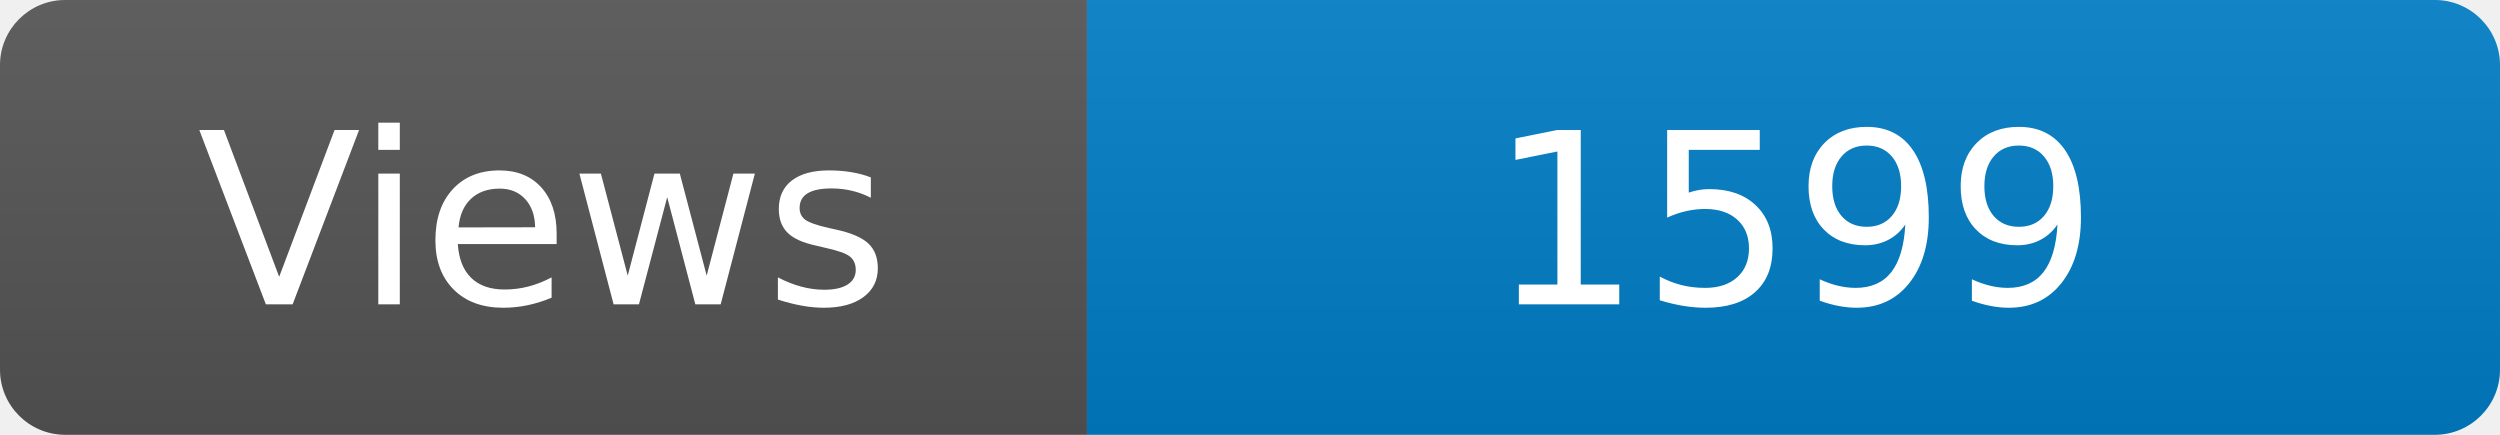
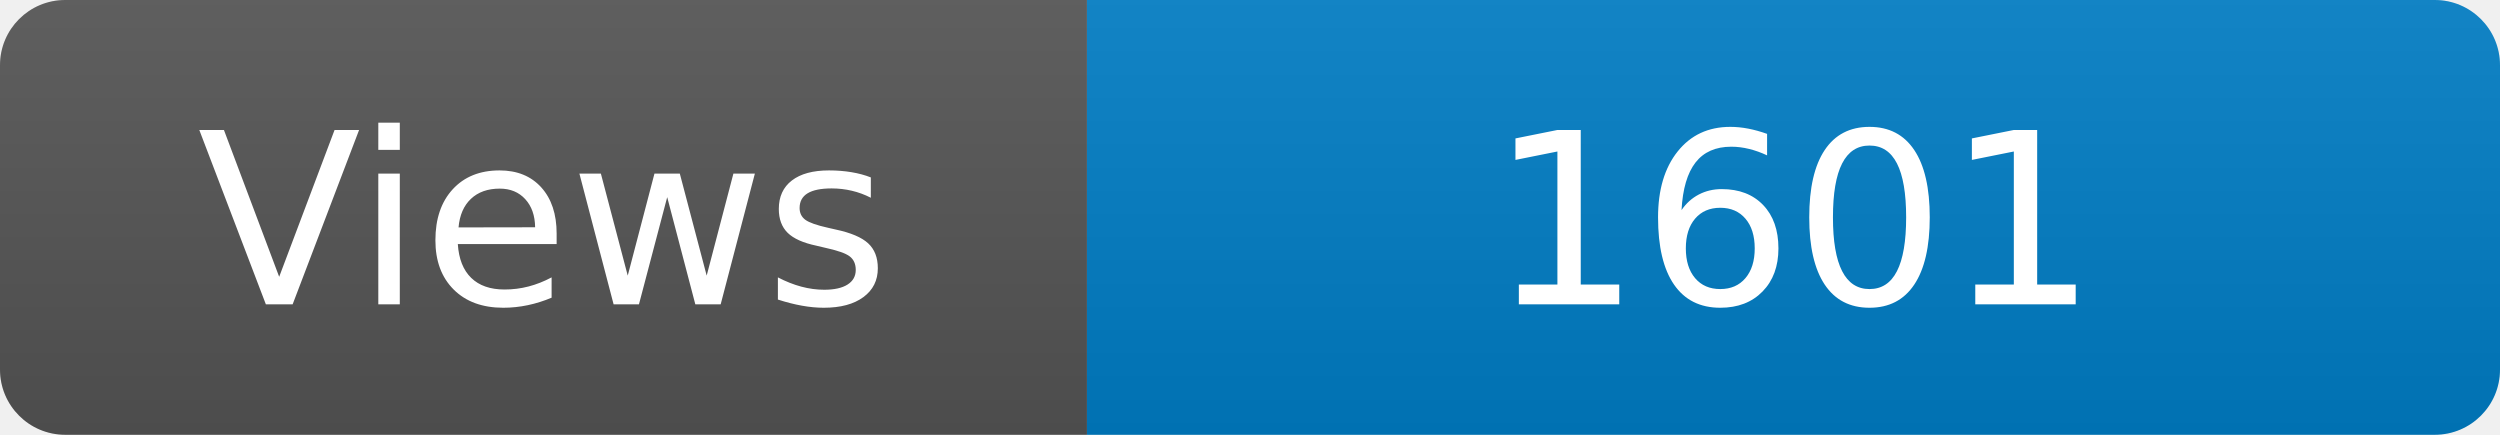
<svg xmlns="http://www.w3.org/2000/svg" width="115" height="20" role="img" aria-label="Maintained?: yes">
  <linearGradient id="s" x2="0" y2="100%">
    <stop offset="0" stop-color="#bbb" stop-opacity=".1" />
    <stop offset="1" stop-opacity=".1" />
  </linearGradient>
  <clipPath id="r">
    <rect width="115" height="20" rx="3" fill="#fff" />
  </clipPath>
  <g clip-path="url(#r)">
    <rect width="50" height="20" fill="#555" />
    <rect x="50" width="160" height="20" fill="#007ec6" />
    <rect width="115" height="20" fill="url(#s)" />
  </g>
  <g fill="#fff" text-anchor="middle" font-family="Verdana,Geneva,DejaVu Sans,sans-serif" font-size="110">
    <text x="250" y="140" transform="scale(.1)" fill="#fff">Views</text>
-     <text x="825" y="140" transform="scale(.1)" fill="#fff">1599</text>
+     <text x="825" y="140" transform="scale(.1)" fill="#fff">1601</text>
  </g>
</svg>
